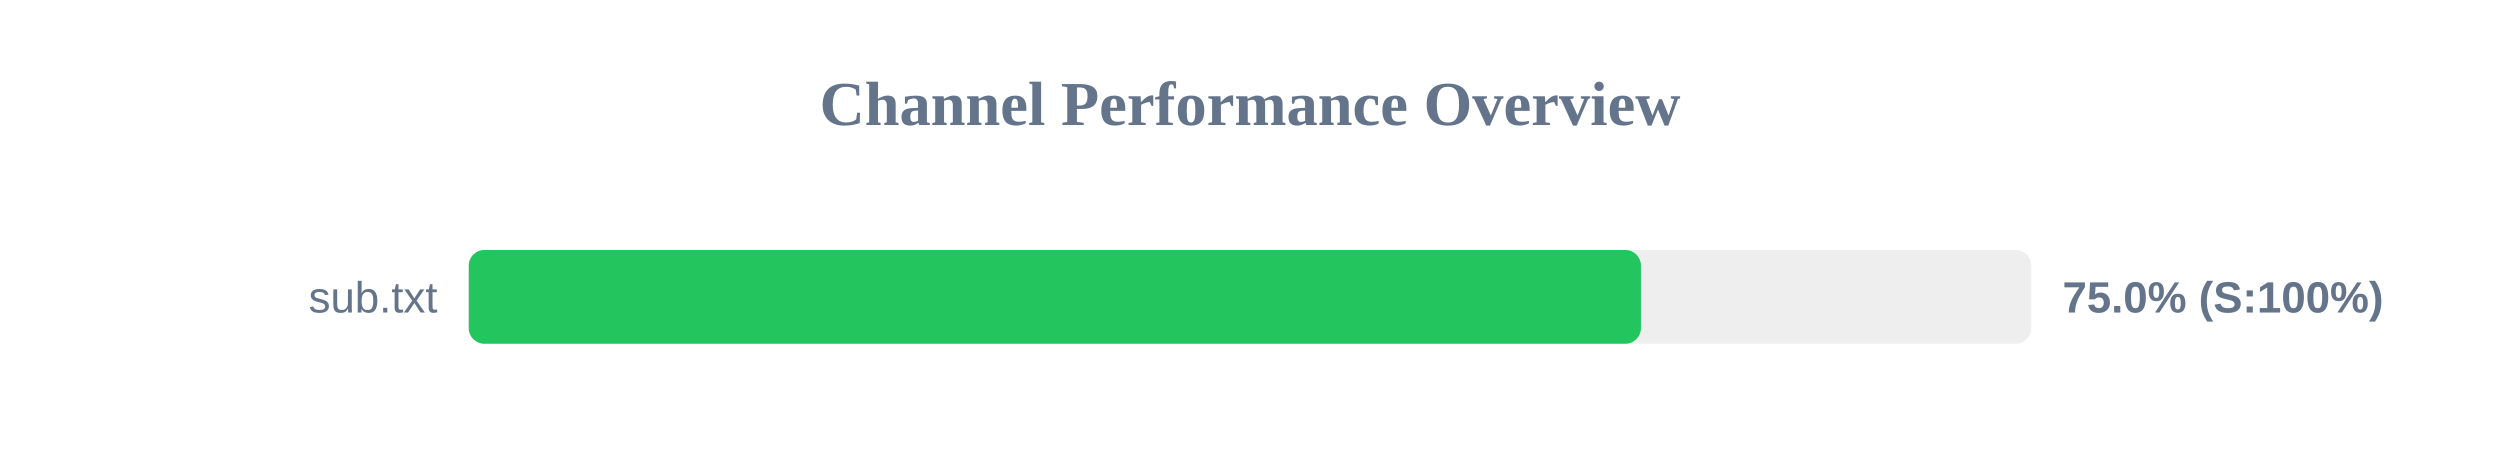
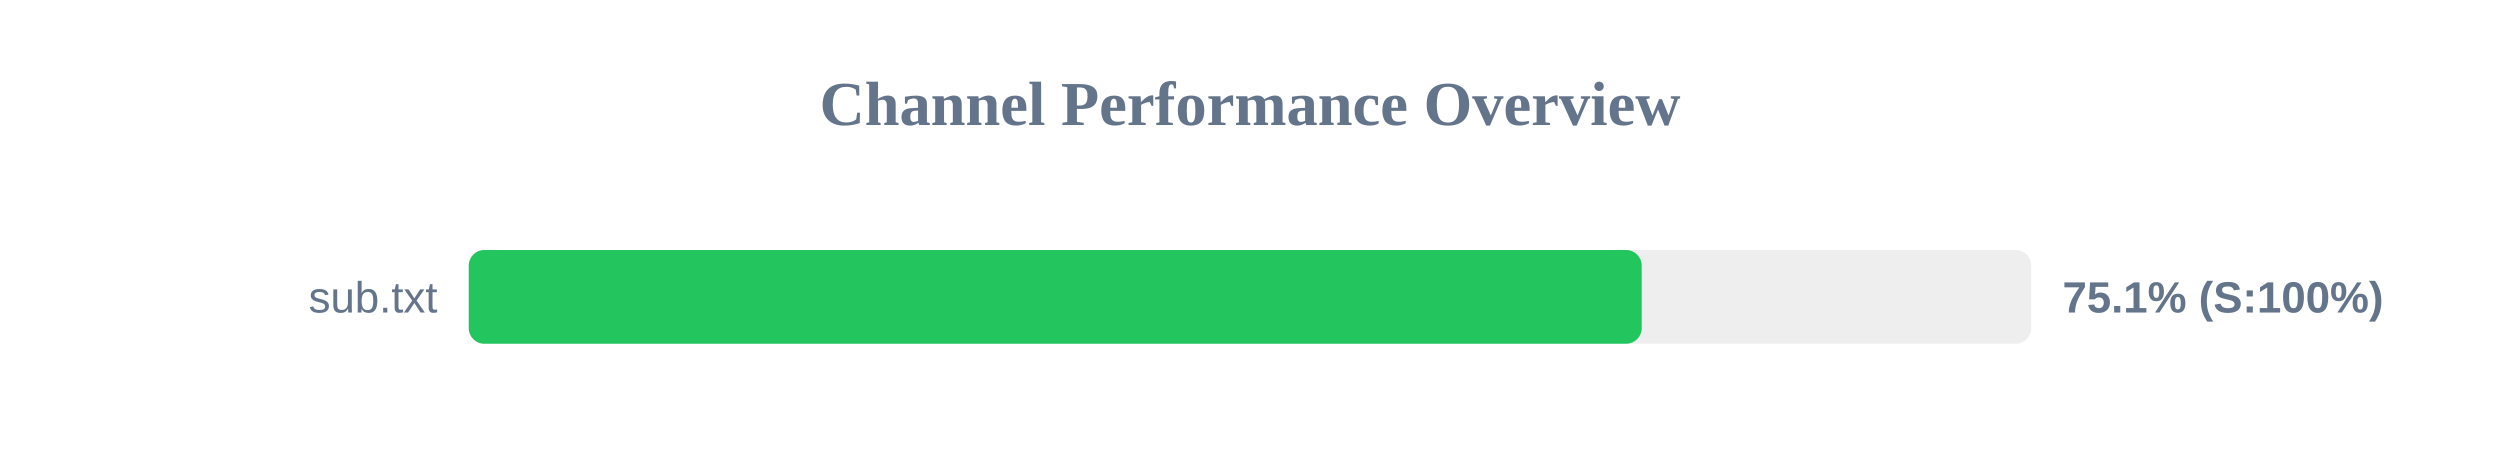
<svg xmlns="http://www.w3.org/2000/svg" width="800" height="150" version="1.1">
  <style>
        .row { font: 14px Arial; fill: #64748b; }
        .score { font: bold 14px Arial; fill: #64748b; }
    </style>
  <text x="400" y="40" text-anchor="middle" font-size="20px" font-weight="bold" fill="#64748b">Channel Performance Overview</text>
  <rect x="150" y="80" width="500" height="30" fill="#eee" rx="5" />
-   <rect x="150" y="80" width="375.1" height="30" fill="#22c55e" rx="5" />
+   <rect x="150" y="80" width="375.35" height="30" fill="#22c55e" rx="5" />
  <text x="140" y="100" text-anchor="end" class="row">sub.txt</text>
-   <text x="660" y="100" text-anchor="start" class="score">75.0% (S:100%)</text>
+   <text x="660" y="100" text-anchor="start" class="score">75.1% (S:100%)</text>
</svg>
